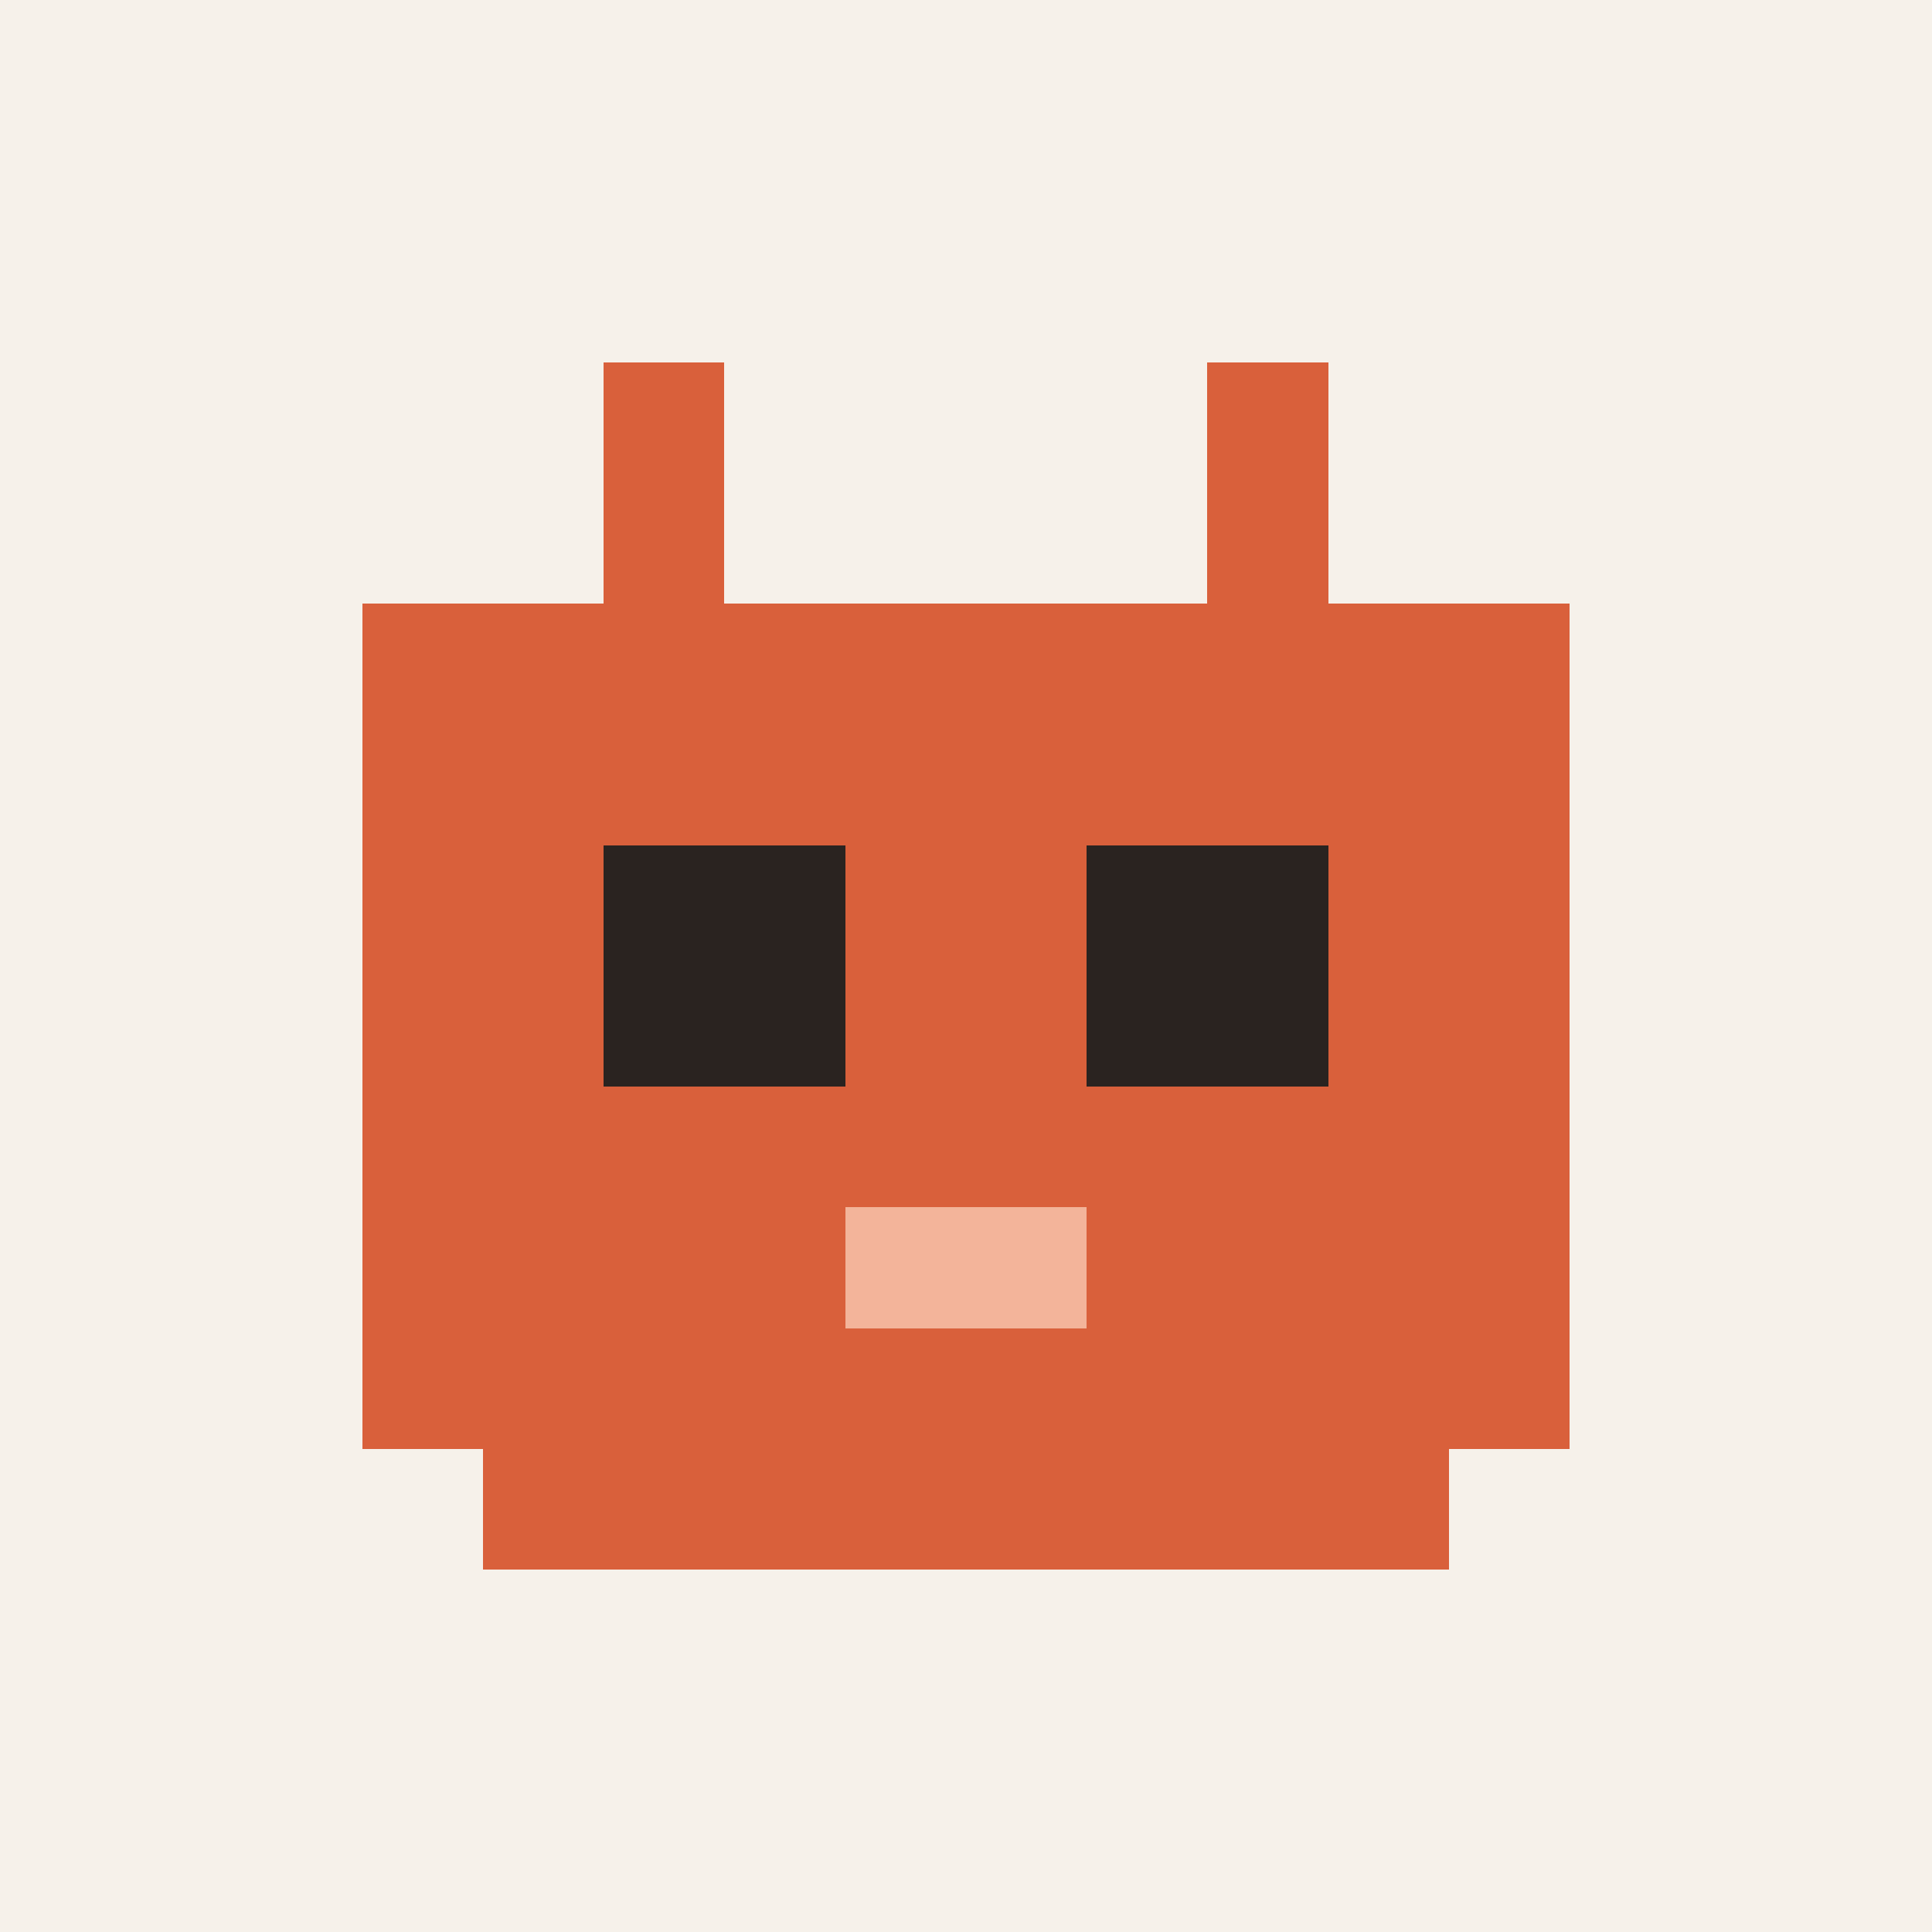
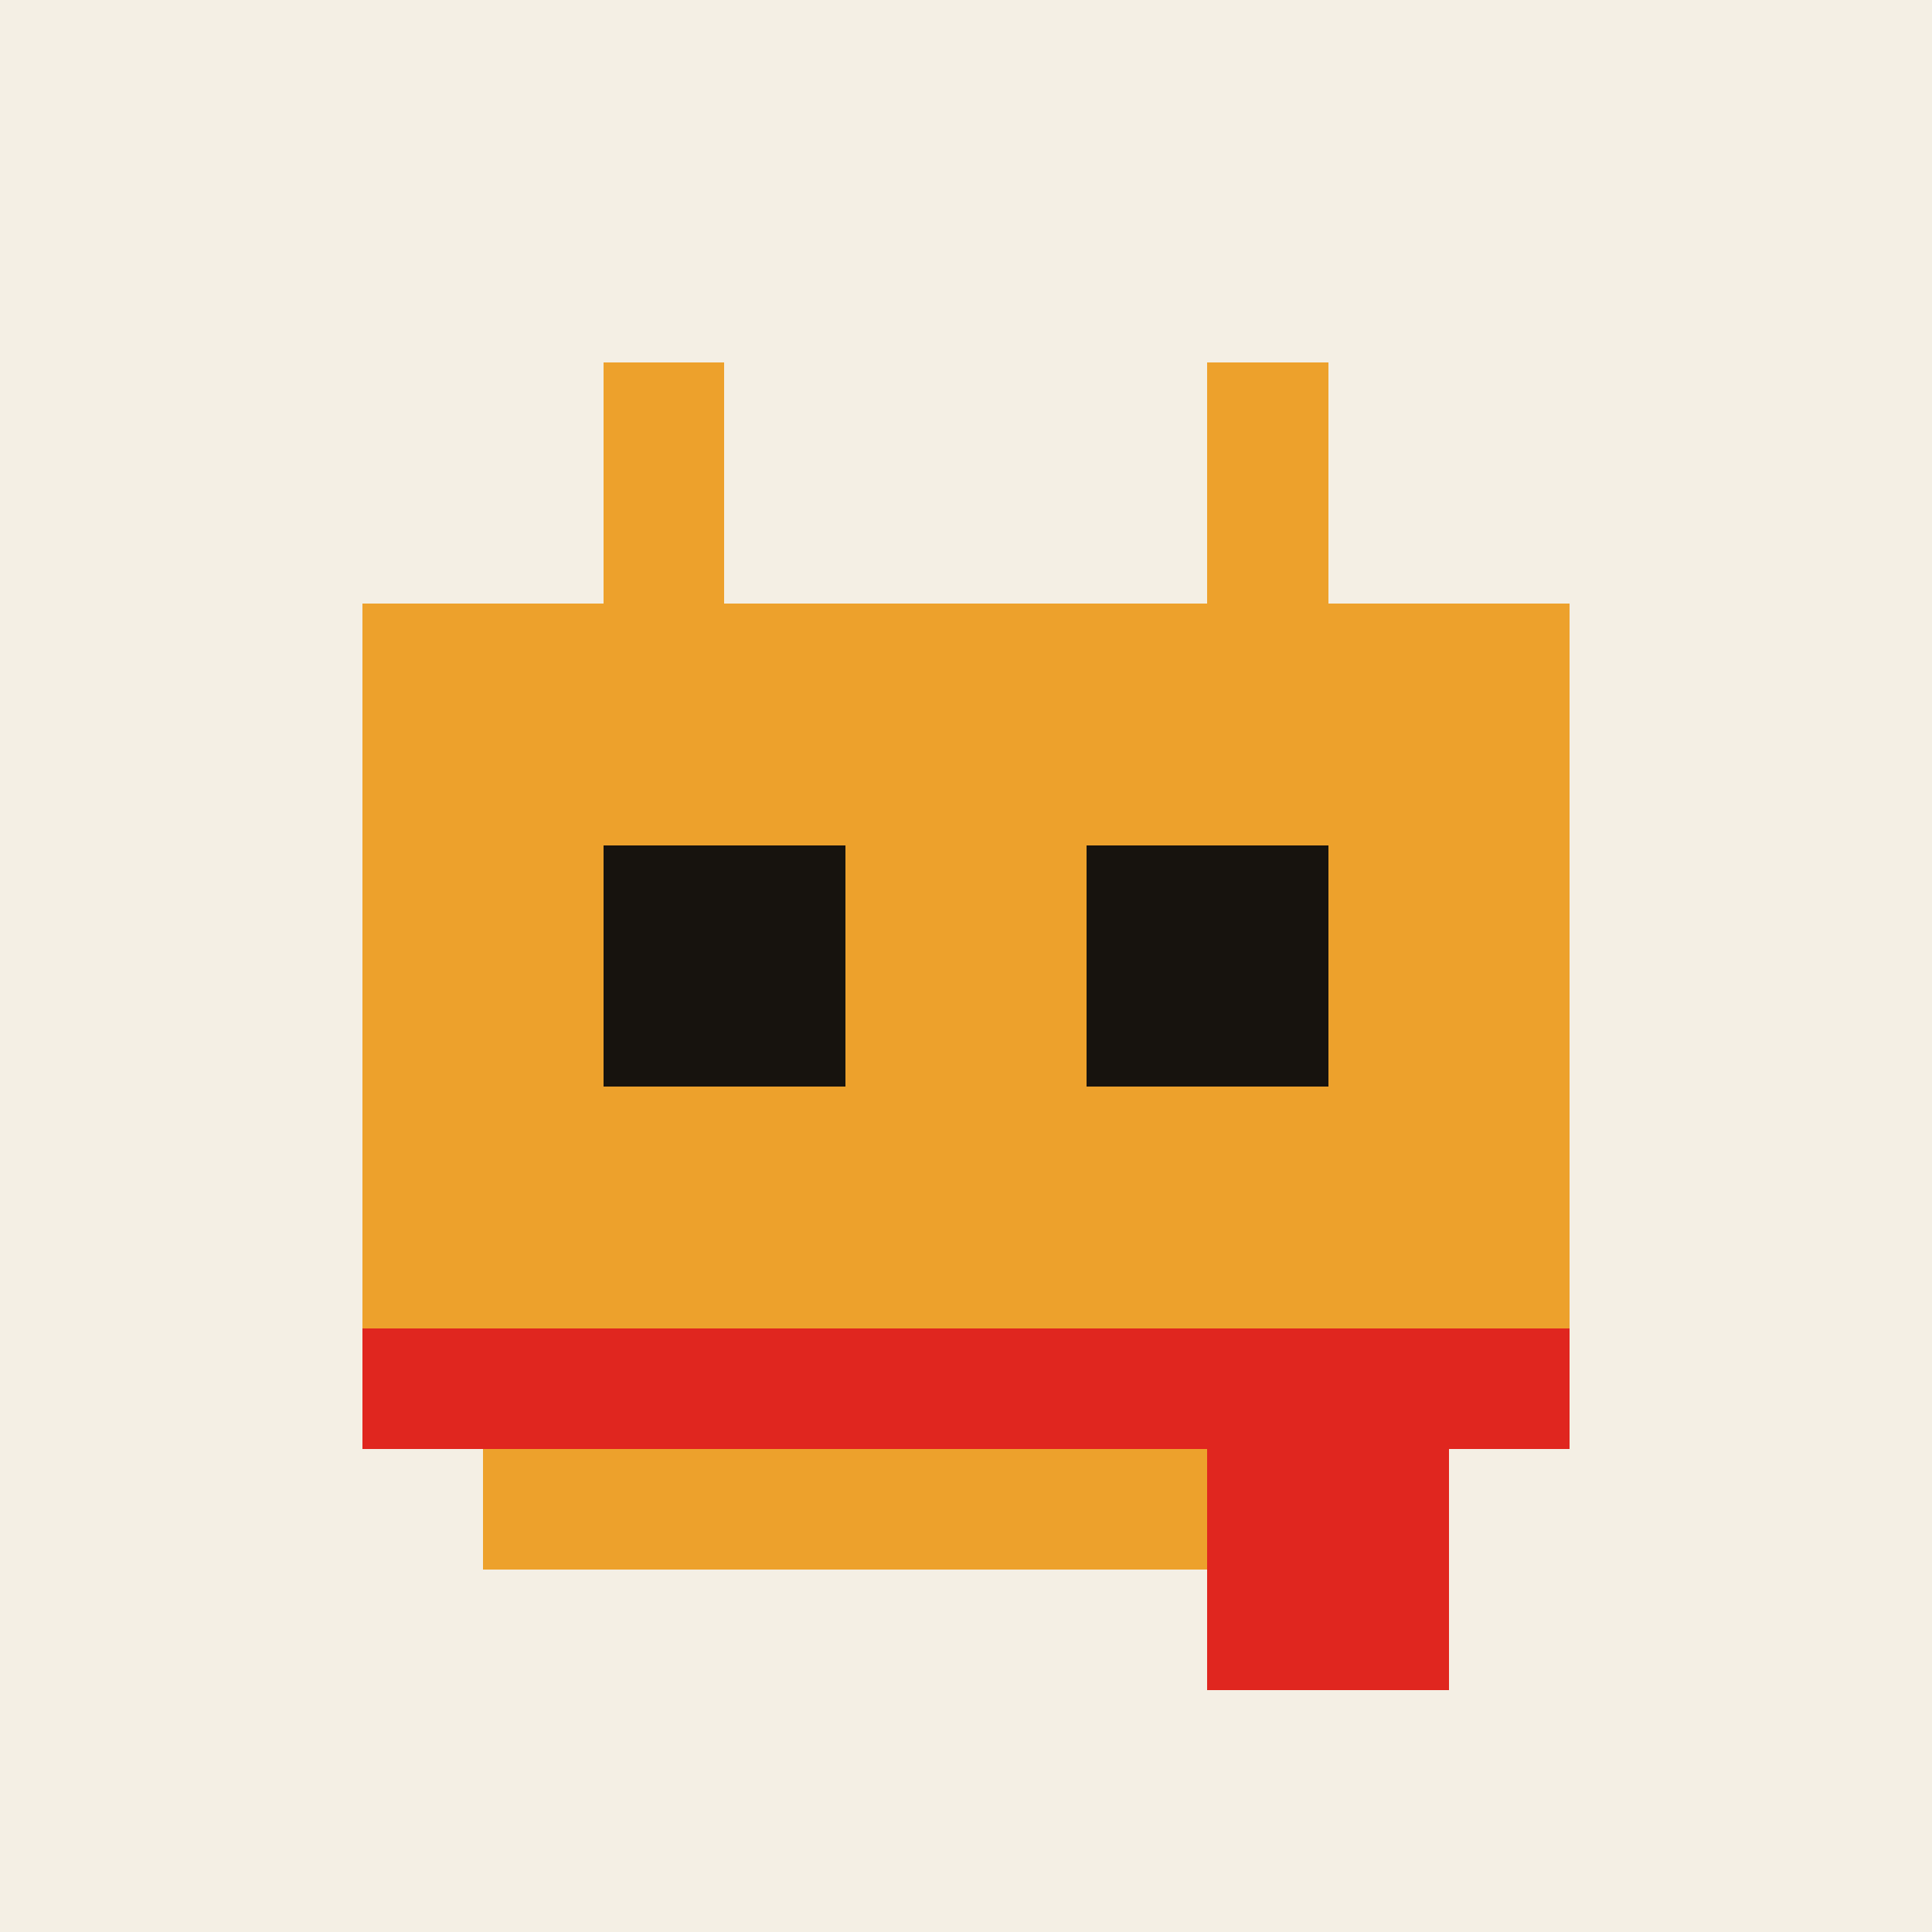
<svg xmlns="http://www.w3.org/2000/svg" viewBox="0 0 16 16" shape-rendering="crispEdges">
-   <rect width="16" height="16" fill="#f6f1ea" />
-   <path fill="#d9603b" d="M3 5h2V3h1v2h4V3h1v2h2v7h-1v1H4v-1H3z" />
-   <path fill="#2a2320" d="M5 7h2v2H5zM9 7h2v2H9z" />
-   <path fill="#f3b49a" d="M7 10h2v1H7z" />
+   <rect width="16" height="16" fill="#f4efe4" />
+   <path fill="#eda12c" d="M3 5h2V3h1v2h4V3h1v2h2v7h-1v1H4v-1H3z" />
+   <path fill="#17130e" d="M5 7h2v2H5zM9 7h2v2H9z" />
+   <path fill="#e0261f" d="M3 11h10v1H3zM10 12h2v2h-2z" />
</svg>
